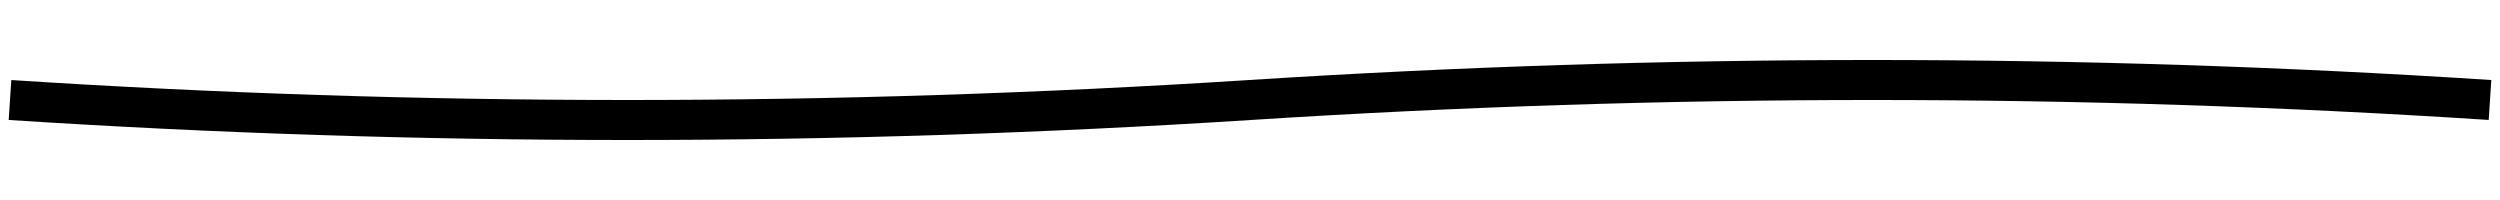
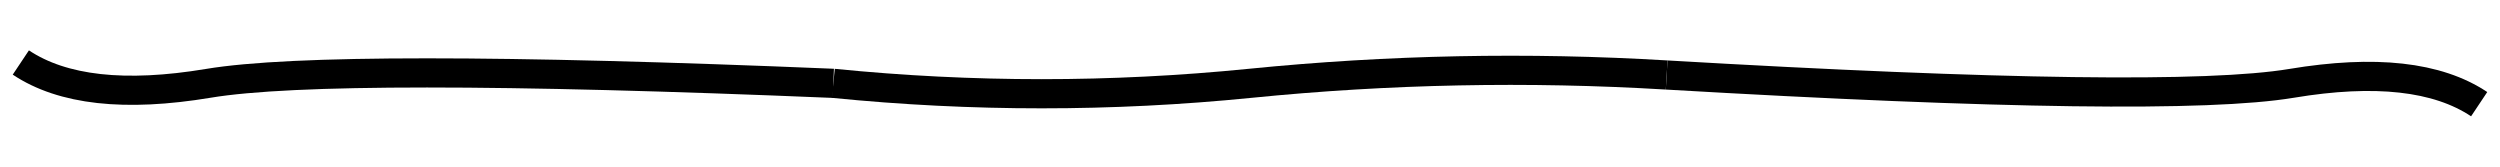
- <svg xmlns="http://www.w3.org/2000/svg" width="500" height="40" viewBox="0 0 500 40" fill="none">
-   <path d="M2 20 Q 125 28 250 20 T 498 20" stroke="currentColor" stroke-width="8" />
+ <svg xmlns="http://www.w3.org/2000/svg" width="600" height="40" viewBox="0 0 600 40" fill="none">
+   <path d="M 5 15 Q 20 25 50 20 T 200 20" stroke="currentColor" stroke-width="7" />
+   <path d="M 200 20 Q 250 25 300 20 T 400 18" stroke="currentColor" stroke-width="7" />
+   <path d="M 400 18 Q 520 25 550 20 T 595 25" stroke="currentColor" stroke-width="7" />
</svg>
